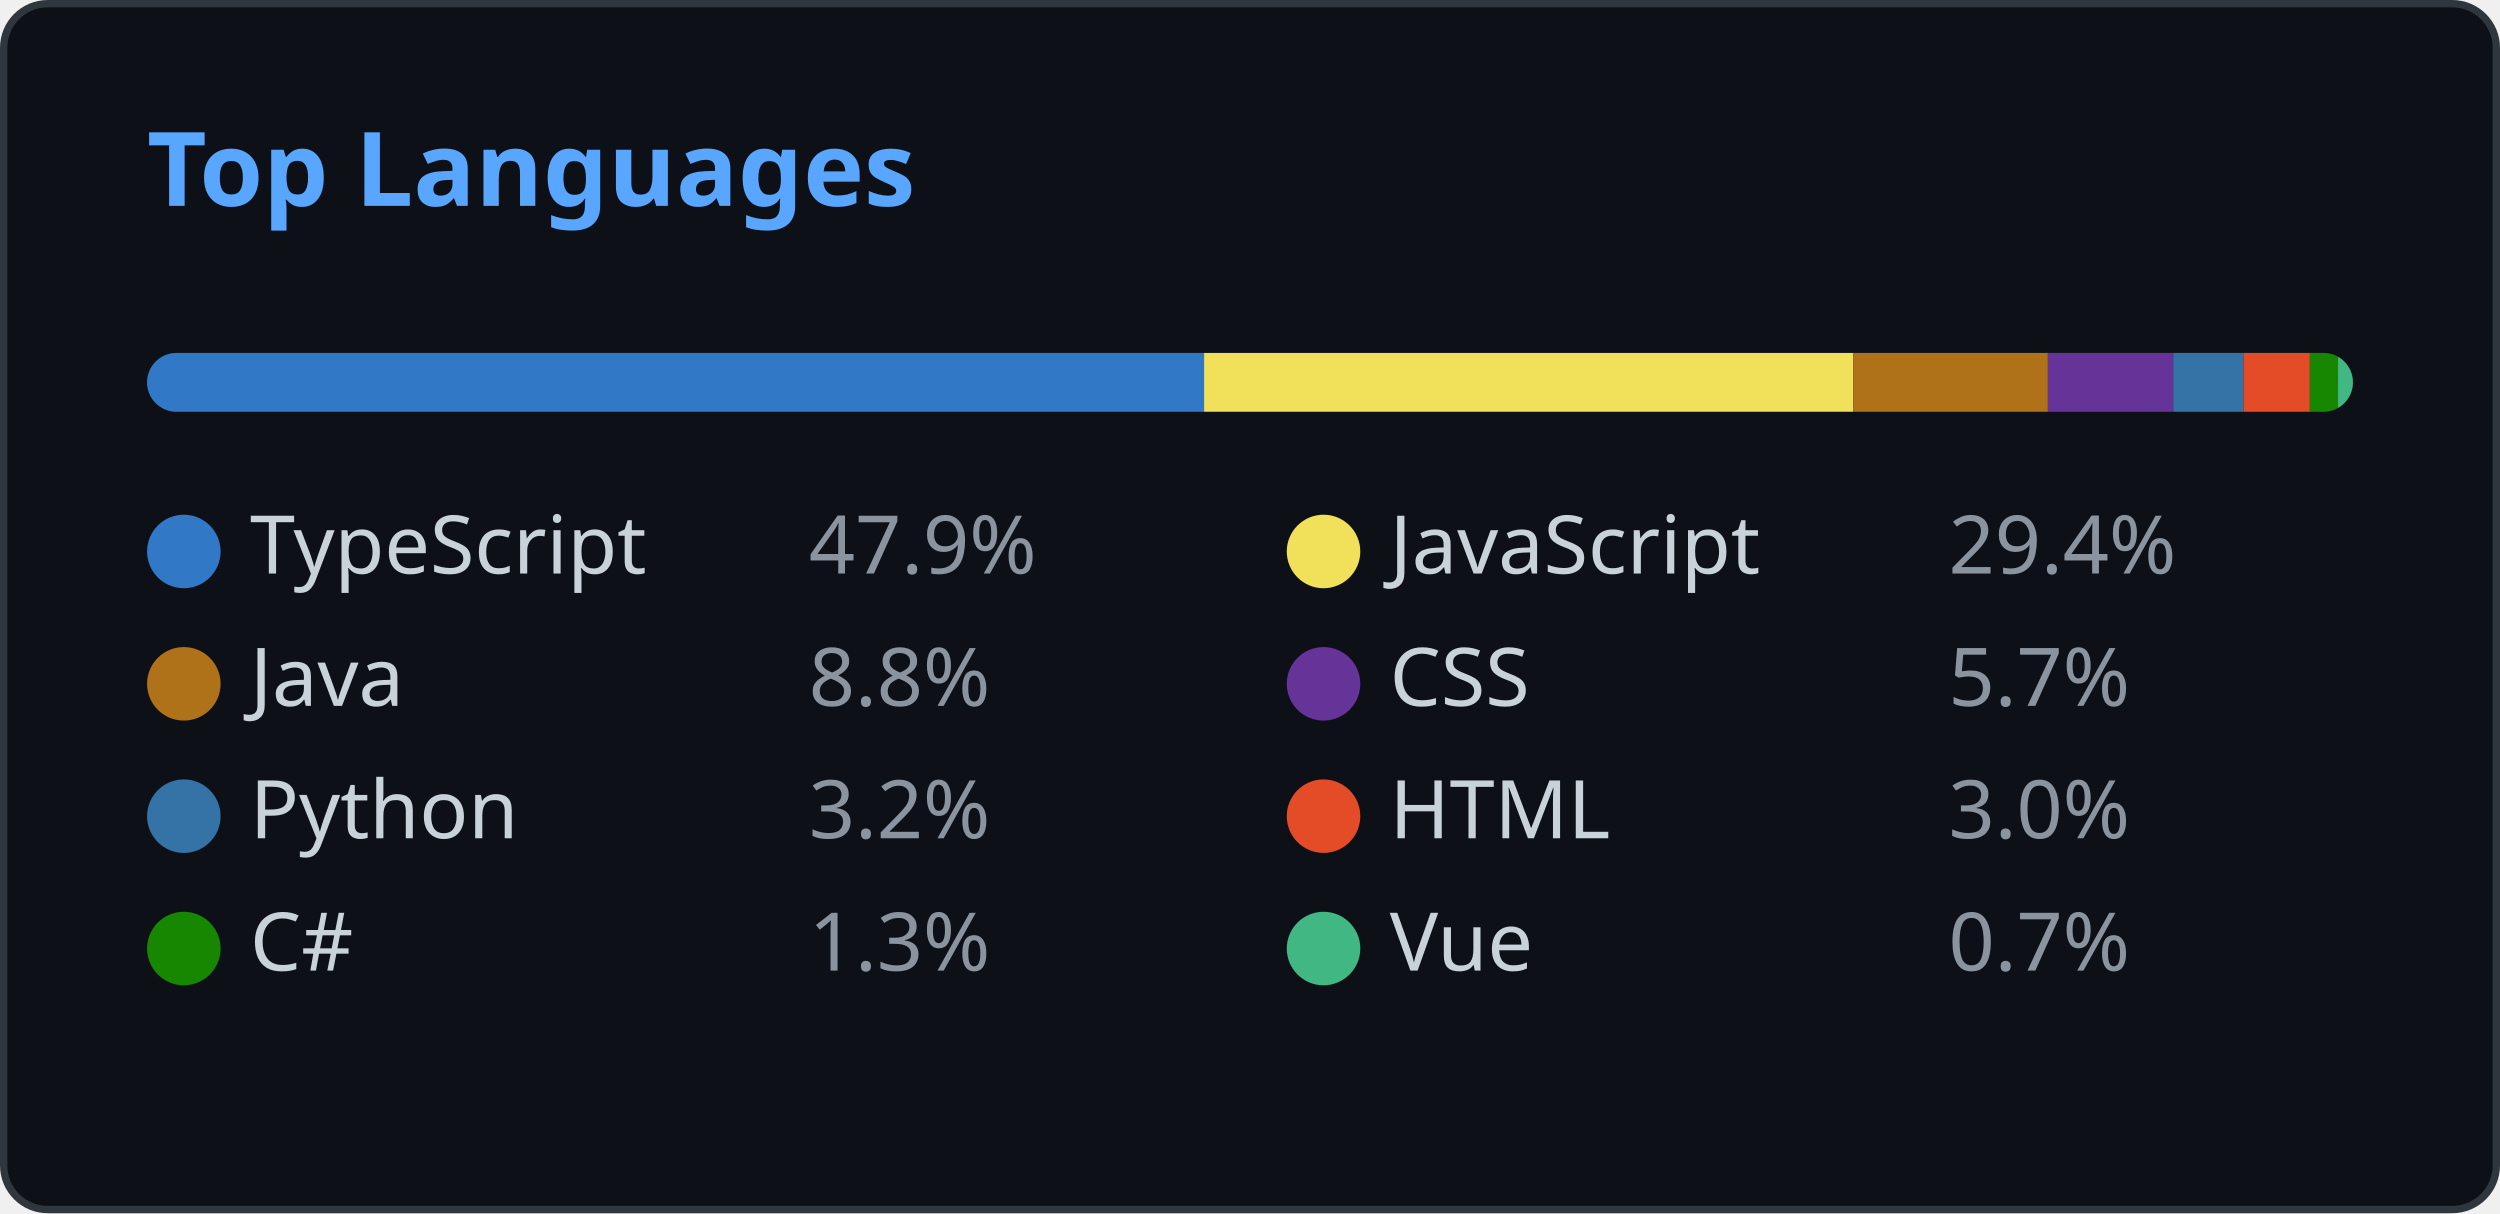
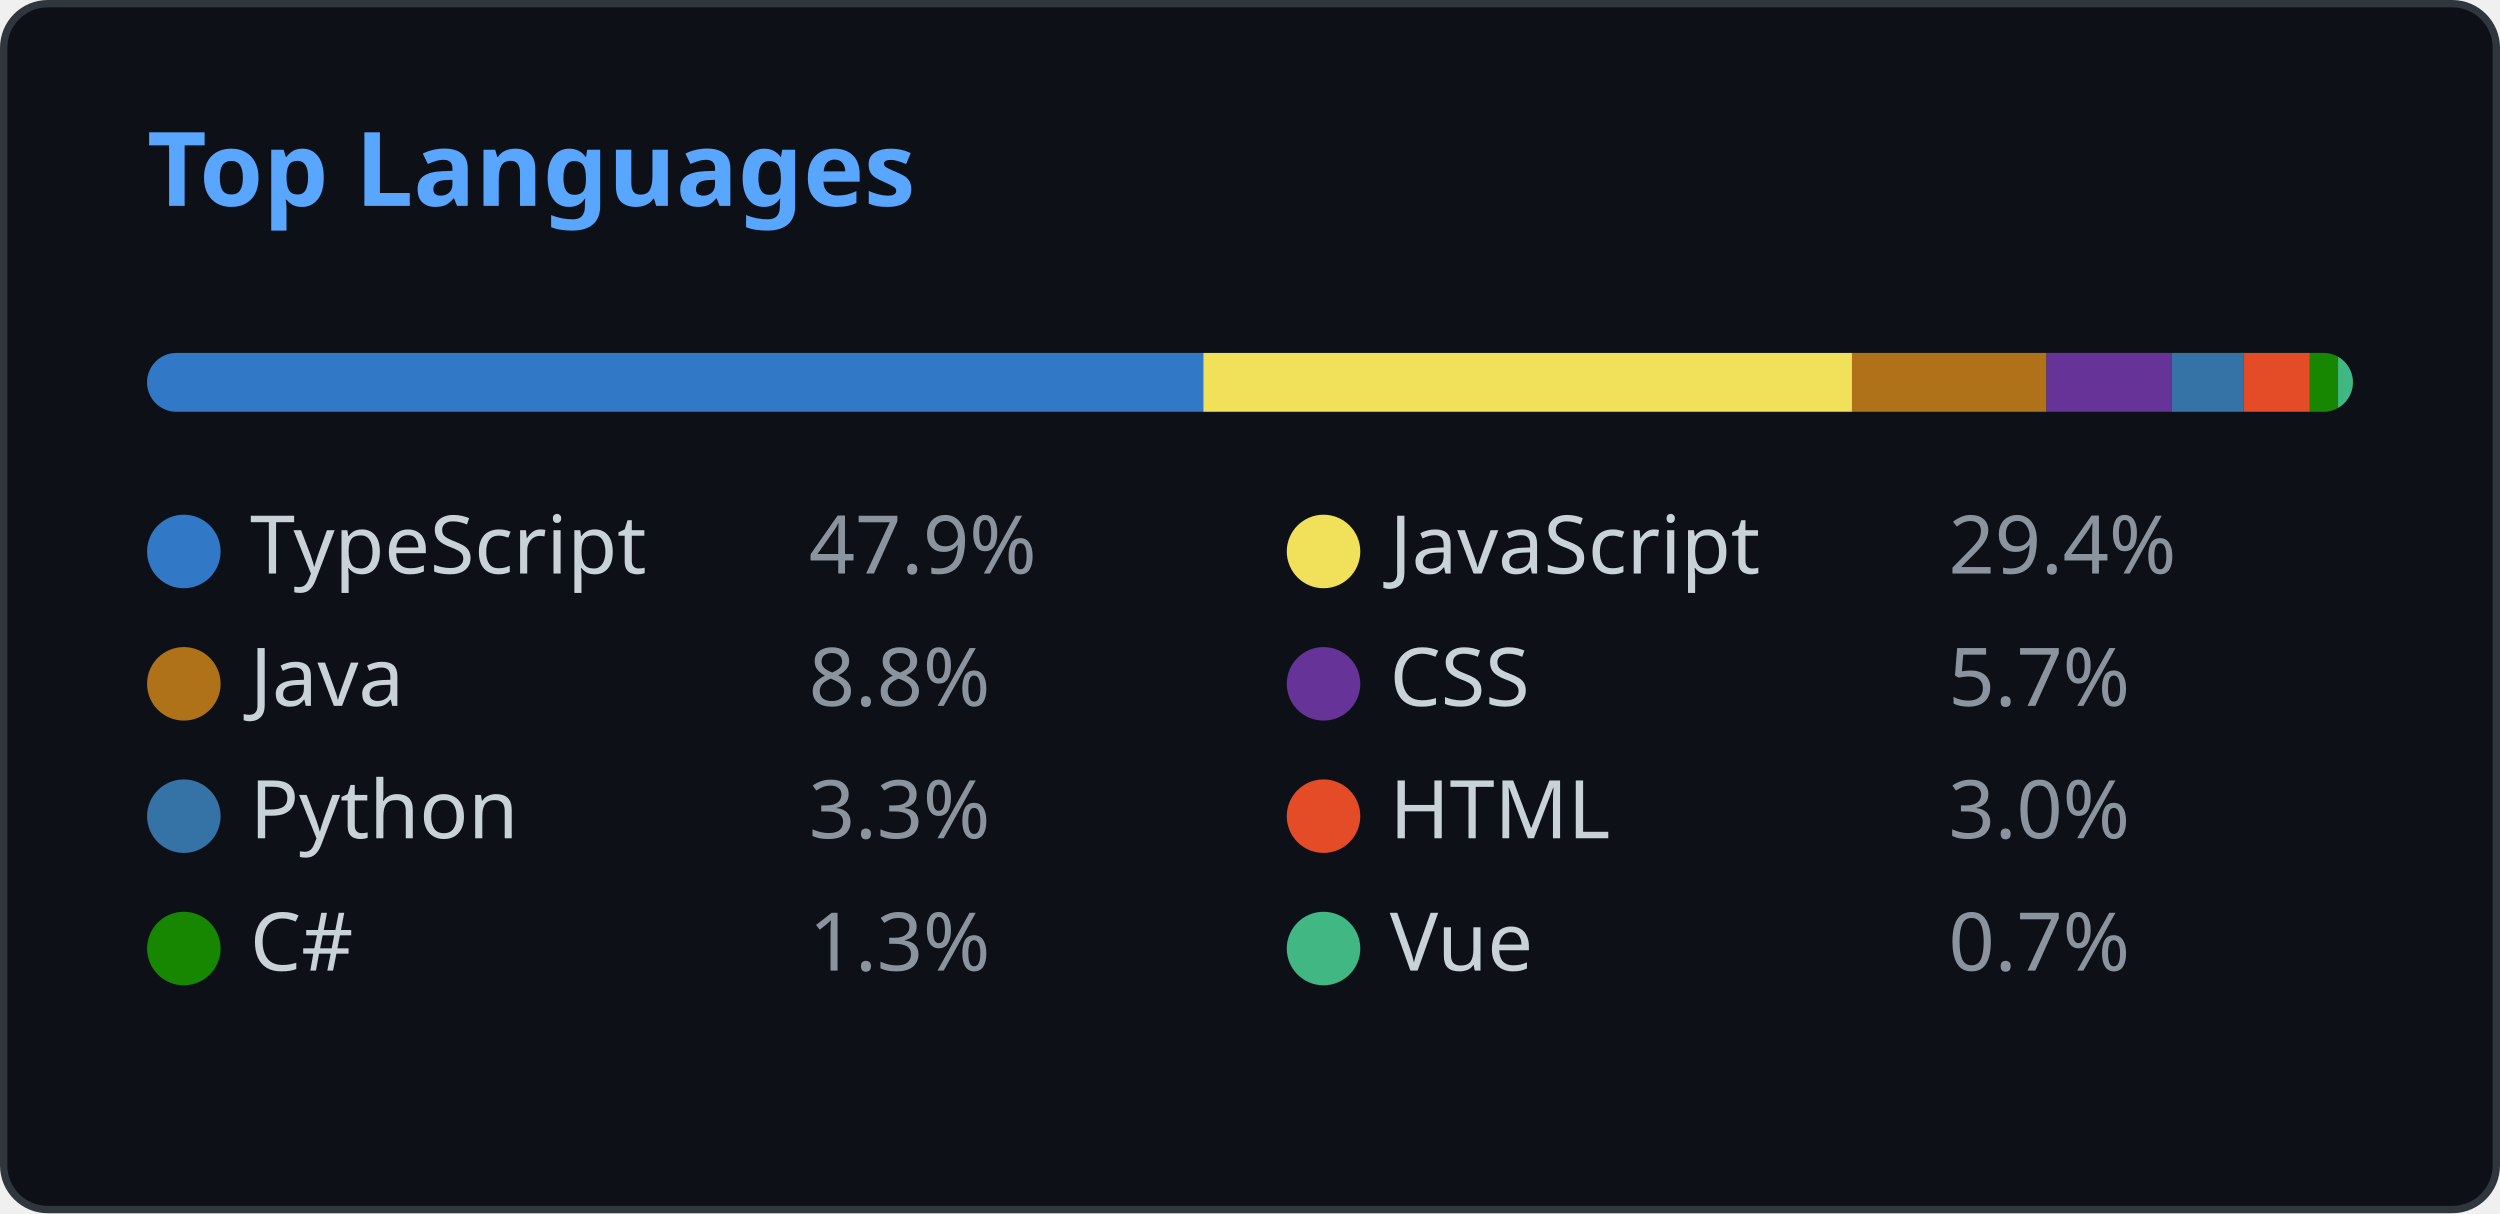
<svg xmlns="http://www.w3.org/2000/svg" width="340" height="165" viewBox="0 0 340 165" fill="none">
  <style>
    .header { font: 600 14px 'Segoe UI', Ubuntu, Sans-Serif; fill: #58a6ff; }
    .lang-name { font: 400 11px 'Segoe UI', Ubuntu, Sans-Serif; fill: #c9d1d9; }
    .lang-percent { font: 400 11px 'Segoe UI', Ubuntu, Sans-Serif; fill: #8b949e; }
    
    @media (prefers-color-scheme: light) {
      .header { fill: #0969da; }
      .lang-name { fill: #1f2328; }
      .lang-percent { fill: #57606a; }
      rect.bg { fill: #ffffff !important; stroke: #d0d7de !important; }
      rect.progress-bg { fill: #e1e4e8 !important; }
    }
  </style>
  <rect class="bg" x="0.5" y="0.5" rx="6" width="339" height="164" fill="#0d1117" stroke="#30363d" />
  <g transform="translate(20, 28)">
    <text class="header">Top Languages</text>
  </g>
  <g transform="translate(20, 48)">
    <defs>
      <clipPath id="progress-clip">
        <rect x="0" y="0" width="300" height="8" rx="4" />
      </clipPath>
    </defs>
    <rect class="progress-bg" x="0" y="0" width="300" height="8" fill="#21262d" rx="4" />
    <g clip-path="url(#progress-clip)">
-       <rect x="0" y="0" width="143.755" height="8" fill="#3178c6" />
-       <rect x="143.755" y="0" width="88.283" height="8" fill="#f1e05a" />
-       <rect x="232.038" y="0" width="26.469" height="8" fill="#b07219" />
-       <rect x="258.508" y="0" width="17.061" height="8" fill="#663399" />
-       <rect x="275.569" y="0" width="9.552" height="8" fill="#3572A5" />
-       <rect x="285.122" y="0" width="9.015" height="8" fill="#e34c26" />
-       <rect x="294.137" y="0" width="3.837" height="8" fill="#178600" />
-       <rect x="297.974" y="0" width="2.026" height="8" fill="#41b883" />
+       <rect x="0" y="0" width="143.65" height="8" fill="#3178c6" />
+       <rect x="143.65" y="0" width="88.219" height="8" fill="#f1e05a" />
+       <rect x="231.869" y="0" width="26.45" height="8" fill="#b07219" />
+       <rect x="258.319" y="0" width="17.049" height="8" fill="#663399" />
+       <rect x="275.368" y="0" width="9.764" height="8" fill="#3572A5" />
+       <rect x="285.132" y="0" width="9.009" height="8" fill="#e34c26" />
+       <rect x="294.141" y="0" width="3.834" height="8" fill="#178600" />
+       <rect x="297.976" y="0" width="2.024" height="8" fill="#41b883" />
    </g>
  </g>
  <g transform="translate(20, 70)">
    <circle cx="5" cy="5" r="5" fill="#3178c6" />
    <text class="lang-name" x="14" y="8">TypeScript</text>
    <text class="lang-percent" x="90" y="8">47.9%</text>
  </g>
  <g transform="translate(175, 70)">
    <circle cx="5" cy="5" r="5" fill="#f1e05a" />
    <text class="lang-name" x="14" y="8">JavaScript</text>
    <text class="lang-percent" x="90" y="8">29.4%</text>
  </g>
  <g transform="translate(20, 88)">
    <circle cx="5" cy="5" r="5" fill="#b07219" />
    <text class="lang-name" x="14" y="8">Java</text>
    <text class="lang-percent" x="90" y="8">8.8%</text>
  </g>
  <g transform="translate(175, 88)">
    <circle cx="5" cy="5" r="5" fill="#663399" />
    <text class="lang-name" x="14" y="8">CSS</text>
    <text class="lang-percent" x="90" y="8">5.7%</text>
  </g>
  <g transform="translate(20, 106)">
    <circle cx="5" cy="5" r="5" fill="#3572A5" />
    <text class="lang-name" x="14" y="8">Python</text>
-     <text class="lang-percent" x="90" y="8">3.2%</text>
+     <text class="lang-percent" x="90" y="8">3.3%</text>
  </g>
  <g transform="translate(175, 106)">
    <circle cx="5" cy="5" r="5" fill="#e34c26" />
    <text class="lang-name" x="14" y="8">HTML</text>
    <text class="lang-percent" x="90" y="8">3.0%</text>
  </g>
  <g transform="translate(20, 124)">
    <circle cx="5" cy="5" r="5" fill="#178600" />
    <text class="lang-name" x="14" y="8">C#</text>
    <text class="lang-percent" x="90" y="8">1.3%</text>
  </g>
  <g transform="translate(175, 124)">
    <circle cx="5" cy="5" r="5" fill="#41b883" />
    <text class="lang-name" x="14" y="8">Vue</text>
    <text class="lang-percent" x="90" y="8">0.7%</text>
  </g>
</svg>
